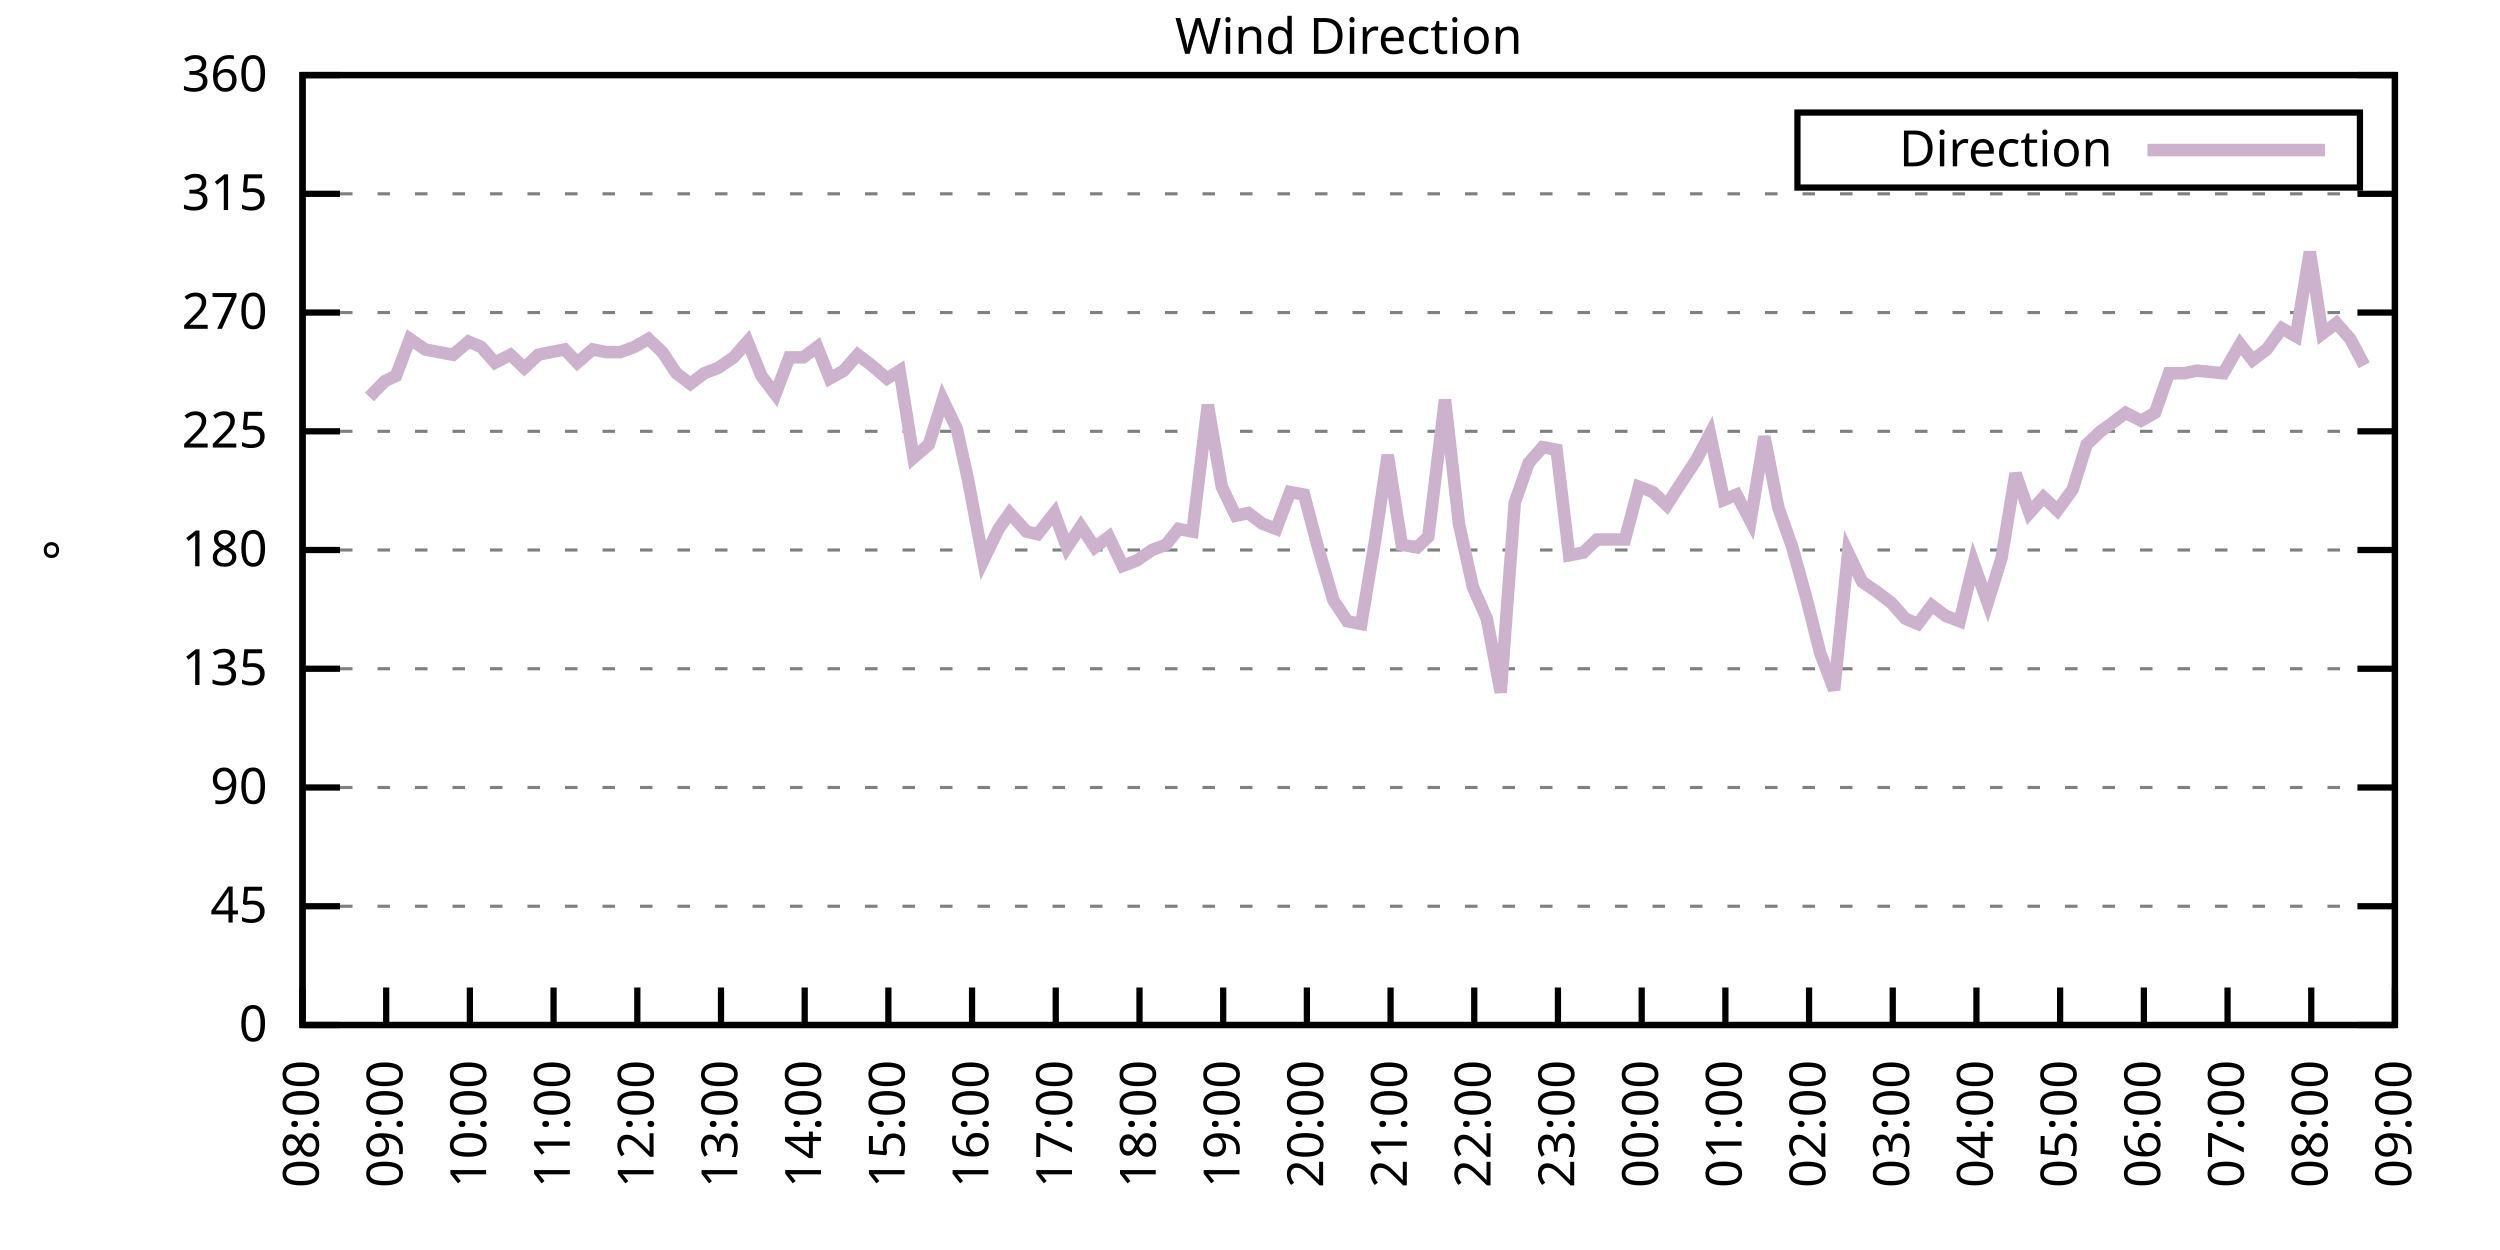
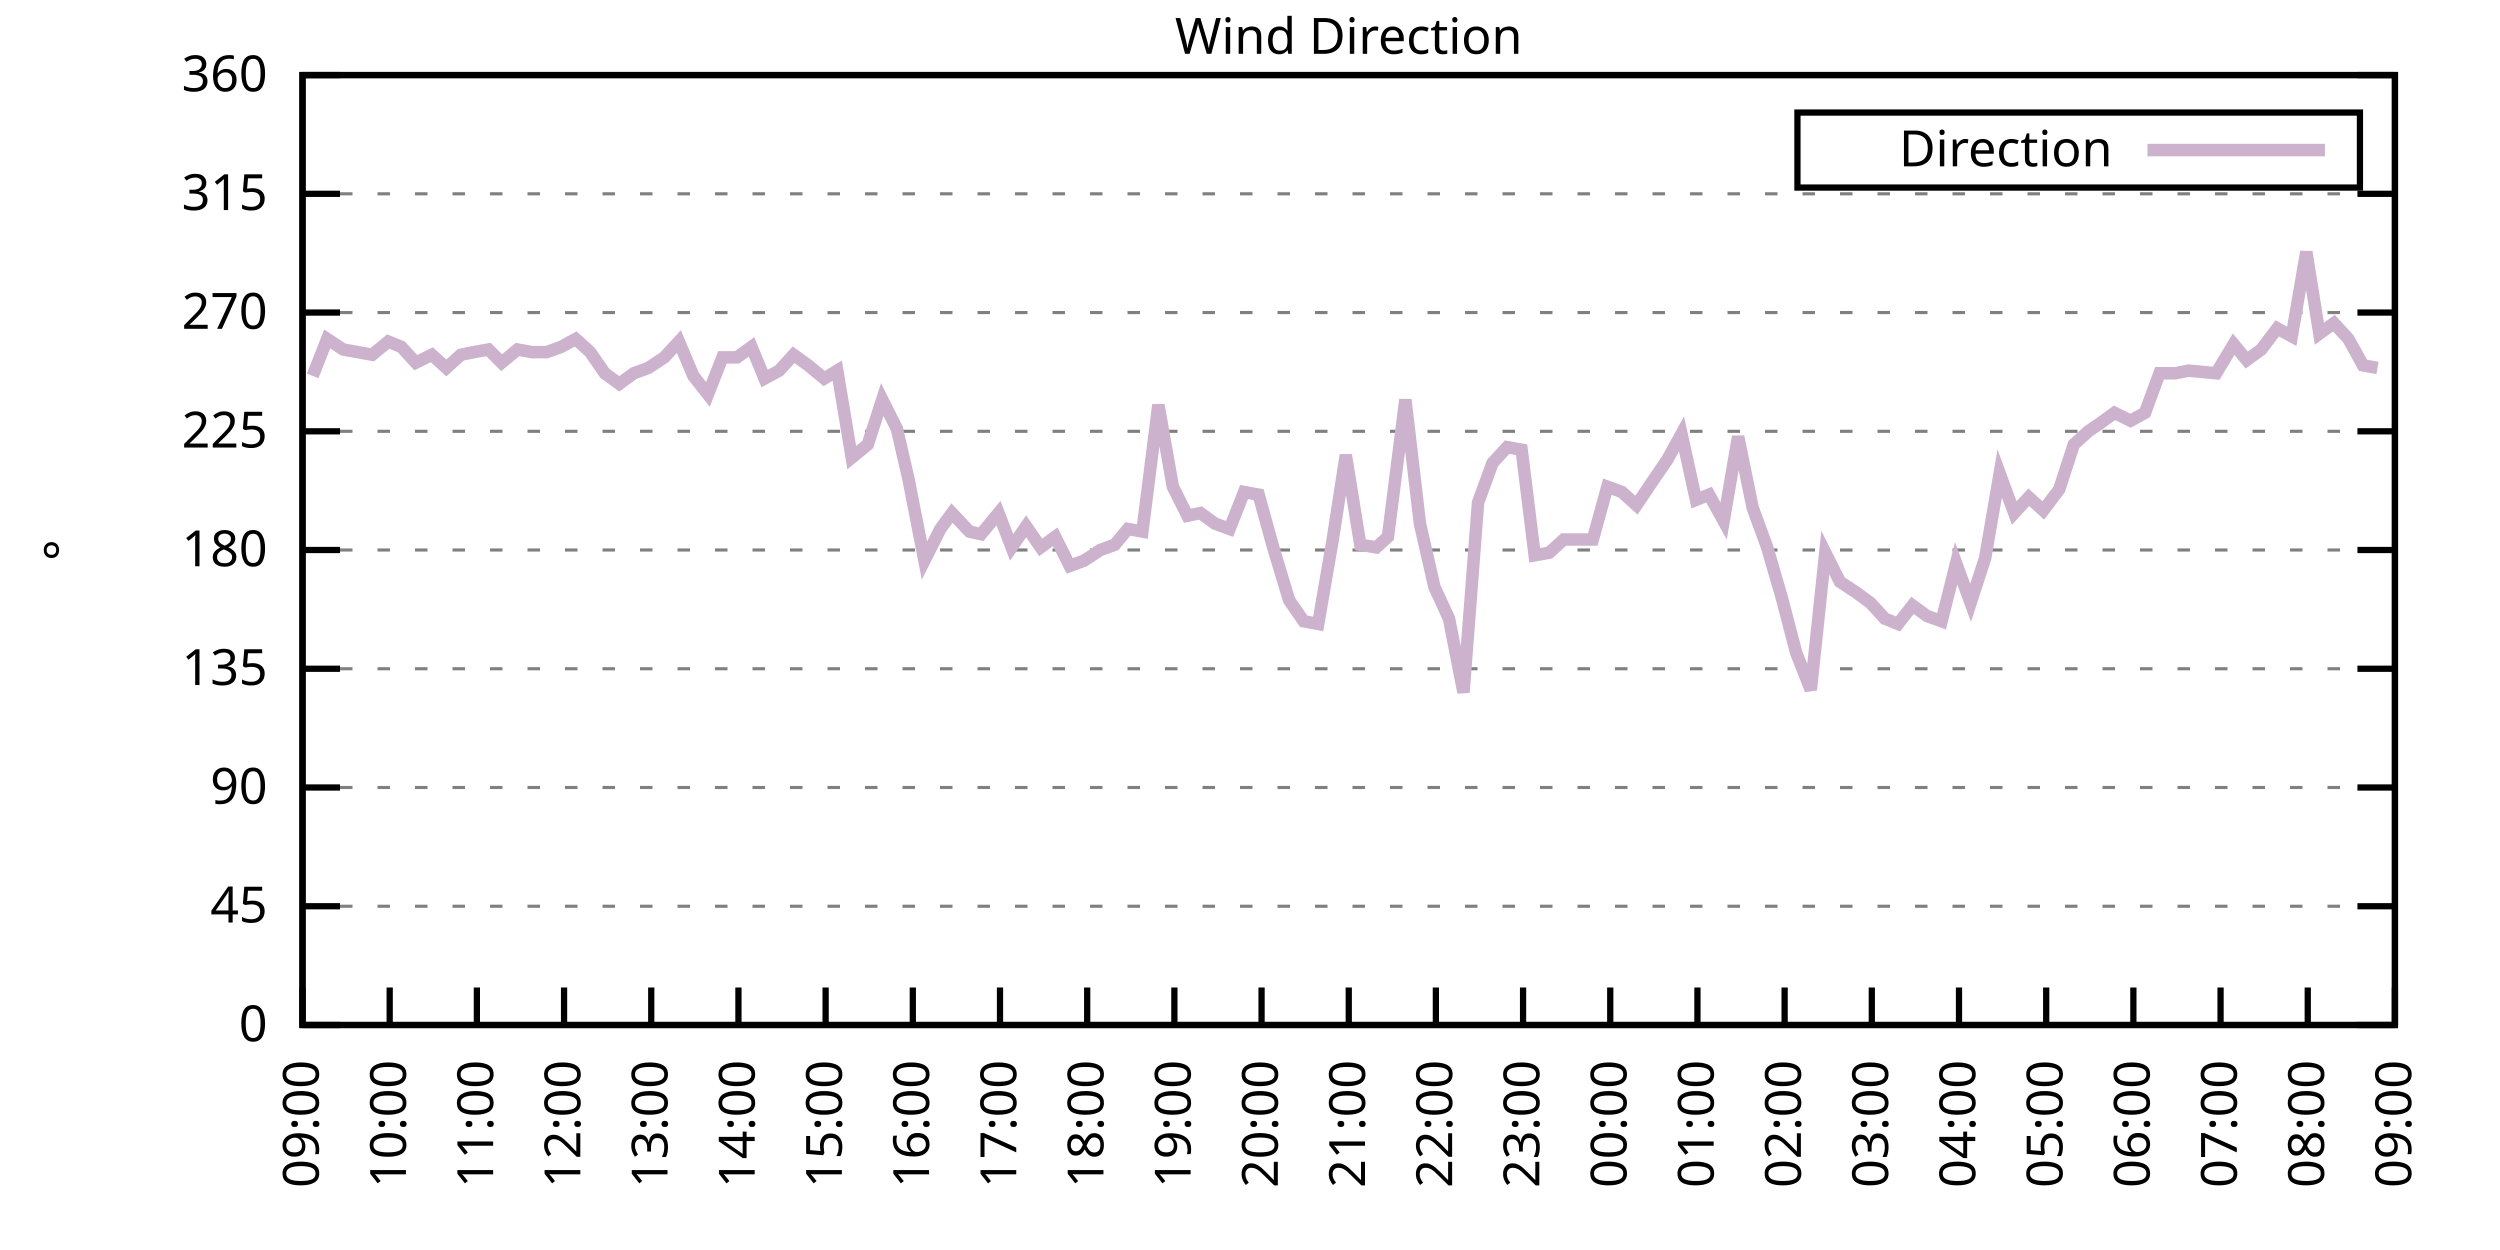
<svg xmlns="http://www.w3.org/2000/svg" xmlns:xlink="http://www.w3.org/1999/xlink" width="400" height="200" viewBox="0 0 400 200">
  <g id="gnuplot_canvas">
    <rect x="0" y="0" width="400" height="200" fill="none" />
    <defs>
      <circle id="gpDot" r="0.5" stroke-width="0.5" stroke="currentColor" />
      <path id="gpPt0" stroke-width="0.333" stroke="currentColor" d="M-1,0 h2 M0,-1 v2" />
      <path id="gpPt1" stroke-width="0.333" stroke="currentColor" d="M-1,-1 L1,1 M1,-1 L-1,1" />
      <path id="gpPt2" stroke-width="0.333" stroke="currentColor" d="M-1,0 L1,0 M0,-1 L0,1 M-1,-1 L1,1 M-1,1 L1,-1" />
      <rect id="gpPt3" stroke-width="0.333" stroke="currentColor" x="-1" y="-1" width="2" height="2" />
      <rect id="gpPt4" stroke-width="0.333" stroke="currentColor" fill="currentColor" x="-1" y="-1" width="2" height="2" />
      <circle id="gpPt5" stroke-width="0.333" stroke="currentColor" cx="0" cy="0" r="1" />
      <use xlink:href="#gpPt5" id="gpPt6" fill="currentColor" stroke="none" />
      <path id="gpPt7" stroke-width="0.333" stroke="currentColor" d="M0,-1.33 L-1.33,0.67 L1.33,0.67 z" />
      <use xlink:href="#gpPt7" id="gpPt8" fill="currentColor" stroke="none" />
      <use xlink:href="#gpPt7" id="gpPt9" stroke="currentColor" transform="rotate(180)" />
      <use xlink:href="#gpPt9" id="gpPt10" fill="currentColor" stroke="none" />
      <use xlink:href="#gpPt3" id="gpPt11" stroke="currentColor" transform="rotate(45)" />
      <use xlink:href="#gpPt11" id="gpPt12" fill="currentColor" stroke="none" />
      <path id="gpPt13" stroke-width="0.333" stroke="currentColor" d="M0,1.330 L1.265,0.411 L0.782,-1.067 L-0.782,-1.076 L-1.265,0.411 z" />
      <use xlink:href="#gpPt13" id="gpPt14" fill="currentColor" stroke="none" />
      <filter id="textbox" filterUnits="objectBoundingBox" x="0" y="0" height="1" width="1">
        <feFlood flood-color="white" flood-opacity="1" result="bgnd" />
        <feComposite in="SourceGraphic" in2="bgnd" operator="atop" />
      </filter>
      <filter id="greybox" filterUnits="objectBoundingBox" x="0" y="0" height="1" width="1">
        <feFlood flood-color="lightgrey" flood-opacity="1" result="grey" />
        <feComposite in="SourceGraphic" in2="grey" operator="atop" />
      </filter>
    </defs>
    <g fill="none" color="white" stroke="currentColor" stroke-width="1.00" stroke-linecap="butt" stroke-linejoin="miter">
</g>
    <g fill="none" color="black" stroke="currentColor" stroke-width="1.00" stroke-linecap="butt" stroke-linejoin="miter">
      <g stroke="none" shape-rendering="crispEdges">
        <polygon fill="rgb(255, 255, 255)" points="48.40,164.00 383.18,164.00 383.18,12.02 48.40,12.02 " />
      </g>
    </g>
    <g fill="none" color="black" stroke="currentColor" stroke-width="1.00" stroke-linecap="butt" stroke-linejoin="miter">
</g>
    <g fill="none" color="black" stroke="black" stroke-width="0.50" stroke-linecap="butt" stroke-linejoin="miter">
</g>
    <g fill="none" color="gray" stroke="currentColor" stroke-width="0.50" stroke-linecap="butt" stroke-linejoin="miter">
      <path stroke="gray" stroke-dasharray="2,4" class="gridline" d="M48.40,164.00 L383.19,164.00  " />
    </g>
    <g fill="none" color="gray" stroke="gray" stroke-width="1.00" stroke-linecap="butt" stroke-linejoin="miter">
</g>
    <g fill="none" color="black" stroke="currentColor" stroke-width="1.00" stroke-linecap="butt" stroke-linejoin="miter">
      <path stroke="black" d="M48.40,164.00 L54.40,164.00 M383.19,164.00 L377.19,164.00  " />
      <g transform="translate(42.80,166.60)" stroke="none" fill="black" font-family="Sans" font-size="8.00" text-anchor="end">
        <text>
          <tspan font-family="Sans"> 0</tspan>
        </text>
      </g>
    </g>
    <g fill="none" color="black" stroke="currentColor" stroke-width="1.00" stroke-linecap="butt" stroke-linejoin="miter">
</g>
    <g fill="none" color="black" stroke="black" stroke-width="0.50" stroke-linecap="butt" stroke-linejoin="miter">
</g>
    <g fill="none" color="gray" stroke="currentColor" stroke-width="0.50" stroke-linecap="butt" stroke-linejoin="miter">
      <path stroke="gray" stroke-dasharray="2,4" class="gridline" d="M48.40,145.00 L383.19,145.00  " />
    </g>
    <g fill="none" color="gray" stroke="gray" stroke-width="1.00" stroke-linecap="butt" stroke-linejoin="miter">
</g>
    <g fill="none" color="black" stroke="currentColor" stroke-width="1.00" stroke-linecap="butt" stroke-linejoin="miter">
      <path stroke="black" d="M48.40,145.00 L54.40,145.00 M383.19,145.00 L377.19,145.00  " />
      <g transform="translate(42.80,147.60)" stroke="none" fill="black" font-family="Sans" font-size="8.00" text-anchor="end">
        <text>
          <tspan font-family="Sans"> 45</tspan>
        </text>
      </g>
    </g>
    <g fill="none" color="black" stroke="currentColor" stroke-width="1.00" stroke-linecap="butt" stroke-linejoin="miter">
</g>
    <g fill="none" color="black" stroke="black" stroke-width="0.50" stroke-linecap="butt" stroke-linejoin="miter">
</g>
    <g fill="none" color="gray" stroke="currentColor" stroke-width="0.50" stroke-linecap="butt" stroke-linejoin="miter">
      <path stroke="gray" stroke-dasharray="2,4" class="gridline" d="M48.40,126.00 L383.19,126.00  " />
    </g>
    <g fill="none" color="gray" stroke="gray" stroke-width="1.00" stroke-linecap="butt" stroke-linejoin="miter">
</g>
    <g fill="none" color="black" stroke="currentColor" stroke-width="1.00" stroke-linecap="butt" stroke-linejoin="miter">
      <path stroke="black" d="M48.40,126.00 L54.40,126.00 M383.19,126.00 L377.19,126.00  " />
      <g transform="translate(42.80,128.60)" stroke="none" fill="black" font-family="Sans" font-size="8.00" text-anchor="end">
        <text>
          <tspan font-family="Sans"> 90</tspan>
        </text>
      </g>
    </g>
    <g fill="none" color="black" stroke="currentColor" stroke-width="1.00" stroke-linecap="butt" stroke-linejoin="miter">
</g>
    <g fill="none" color="black" stroke="black" stroke-width="0.50" stroke-linecap="butt" stroke-linejoin="miter">
</g>
    <g fill="none" color="gray" stroke="currentColor" stroke-width="0.50" stroke-linecap="butt" stroke-linejoin="miter">
      <path stroke="gray" stroke-dasharray="2,4" class="gridline" d="M48.40,107.00 L383.19,107.00  " />
    </g>
    <g fill="none" color="gray" stroke="gray" stroke-width="1.00" stroke-linecap="butt" stroke-linejoin="miter">
</g>
    <g fill="none" color="black" stroke="currentColor" stroke-width="1.00" stroke-linecap="butt" stroke-linejoin="miter">
      <path stroke="black" d="M48.40,107.00 L54.40,107.00 M383.19,107.00 L377.19,107.00  " />
      <g transform="translate(42.80,109.60)" stroke="none" fill="black" font-family="Sans" font-size="8.00" text-anchor="end">
        <text>
          <tspan font-family="Sans"> 135</tspan>
        </text>
      </g>
    </g>
    <g fill="none" color="black" stroke="currentColor" stroke-width="1.00" stroke-linecap="butt" stroke-linejoin="miter">
</g>
    <g fill="none" color="black" stroke="black" stroke-width="0.50" stroke-linecap="butt" stroke-linejoin="miter">
</g>
    <g fill="none" color="gray" stroke="currentColor" stroke-width="0.50" stroke-linecap="butt" stroke-linejoin="miter">
      <path stroke="gray" stroke-dasharray="2,4" class="gridline" d="M48.40,88.00 L383.19,88.00  " />
    </g>
    <g fill="none" color="gray" stroke="gray" stroke-width="1.00" stroke-linecap="butt" stroke-linejoin="miter">
</g>
    <g fill="none" color="black" stroke="currentColor" stroke-width="1.00" stroke-linecap="butt" stroke-linejoin="miter">
      <path stroke="black" d="M48.40,88.00 L54.40,88.00 M383.19,88.00 L377.19,88.00  " />
      <g transform="translate(42.80,90.60)" stroke="none" fill="black" font-family="Sans" font-size="8.00" text-anchor="end">
        <text>
          <tspan font-family="Sans"> 180</tspan>
        </text>
      </g>
    </g>
    <g fill="none" color="black" stroke="currentColor" stroke-width="1.00" stroke-linecap="butt" stroke-linejoin="miter">
</g>
    <g fill="none" color="black" stroke="black" stroke-width="0.50" stroke-linecap="butt" stroke-linejoin="miter">
</g>
    <g fill="none" color="gray" stroke="currentColor" stroke-width="0.50" stroke-linecap="butt" stroke-linejoin="miter">
      <path stroke="gray" stroke-dasharray="2,4" class="gridline" d="M48.40,69.01 L383.19,69.01  " />
    </g>
    <g fill="none" color="gray" stroke="gray" stroke-width="1.00" stroke-linecap="butt" stroke-linejoin="miter">
</g>
    <g fill="none" color="black" stroke="currentColor" stroke-width="1.00" stroke-linecap="butt" stroke-linejoin="miter">
      <path stroke="black" d="M48.40,69.01 L54.40,69.01 M383.19,69.01 L377.19,69.01  " />
      <g transform="translate(42.80,71.61)" stroke="none" fill="black" font-family="Sans" font-size="8.00" text-anchor="end">
        <text>
          <tspan font-family="Sans"> 225</tspan>
        </text>
      </g>
    </g>
    <g fill="none" color="black" stroke="currentColor" stroke-width="1.00" stroke-linecap="butt" stroke-linejoin="miter">
</g>
    <g fill="none" color="black" stroke="black" stroke-width="0.50" stroke-linecap="butt" stroke-linejoin="miter">
</g>
    <g fill="none" color="gray" stroke="currentColor" stroke-width="0.50" stroke-linecap="butt" stroke-linejoin="miter">
      <path stroke="gray" stroke-dasharray="2,4" class="gridline" d="M48.40,50.01 L383.19,50.01  " />
    </g>
    <g fill="none" color="gray" stroke="gray" stroke-width="1.00" stroke-linecap="butt" stroke-linejoin="miter">
</g>
    <g fill="none" color="black" stroke="currentColor" stroke-width="1.00" stroke-linecap="butt" stroke-linejoin="miter">
      <path stroke="black" d="M48.40,50.01 L54.40,50.01 M383.19,50.01 L377.19,50.01  " />
      <g transform="translate(42.80,52.61)" stroke="none" fill="black" font-family="Sans" font-size="8.00" text-anchor="end">
        <text>
          <tspan font-family="Sans"> 270</tspan>
        </text>
      </g>
    </g>
    <g fill="none" color="black" stroke="currentColor" stroke-width="1.00" stroke-linecap="butt" stroke-linejoin="miter">
</g>
    <g fill="none" color="black" stroke="black" stroke-width="0.50" stroke-linecap="butt" stroke-linejoin="miter">
</g>
    <g fill="none" color="gray" stroke="currentColor" stroke-width="0.50" stroke-linecap="butt" stroke-linejoin="miter">
      <path stroke="gray" stroke-dasharray="2,4" class="gridline" d="M48.40,31.01 L383.19,31.01  " />
    </g>
    <g fill="none" color="gray" stroke="gray" stroke-width="1.00" stroke-linecap="butt" stroke-linejoin="miter">
</g>
    <g fill="none" color="black" stroke="currentColor" stroke-width="1.00" stroke-linecap="butt" stroke-linejoin="miter">
      <path stroke="black" d="M48.40,31.01 L54.40,31.01 M383.19,31.01 L377.19,31.01  " />
      <g transform="translate(42.80,33.61)" stroke="none" fill="black" font-family="Sans" font-size="8.00" text-anchor="end">
        <text>
          <tspan font-family="Sans"> 315</tspan>
        </text>
      </g>
    </g>
    <g fill="none" color="black" stroke="currentColor" stroke-width="1.00" stroke-linecap="butt" stroke-linejoin="miter">
</g>
    <g fill="none" color="black" stroke="black" stroke-width="0.50" stroke-linecap="butt" stroke-linejoin="miter">
</g>
    <g fill="none" color="gray" stroke="currentColor" stroke-width="0.50" stroke-linecap="butt" stroke-linejoin="miter">
      <path stroke="gray" stroke-dasharray="2,4" class="gridline" d="M48.40,12.01 L383.19,12.01  " />
    </g>
    <g fill="none" color="gray" stroke="gray" stroke-width="1.00" stroke-linecap="butt" stroke-linejoin="miter">
</g>
    <g fill="none" color="black" stroke="currentColor" stroke-width="1.00" stroke-linecap="butt" stroke-linejoin="miter">
      <path stroke="black" d="M48.40,12.01 L54.40,12.01 M383.19,12.01 L377.19,12.01  " />
      <g transform="translate(42.80,14.61)" stroke="none" fill="black" font-family="Sans" font-size="8.00" text-anchor="end">
        <text>
          <tspan font-family="Sans"> 360</tspan>
        </text>
      </g>
    </g>
    <g fill="none" color="black" stroke="currentColor" stroke-width="1.00" stroke-linecap="butt" stroke-linejoin="miter">
      <path stroke="black" d="M48.40,164.00 L48.40,158.00  " />
      <g transform="translate(51.00,169.60) rotate(270.00)" stroke="none" fill="black" font-family="Sans" font-size="8.00" text-anchor="end">
        <text>
-           <tspan font-family="Sans">08:00</tspan>
-         </text>
-       </g>
-     </g>
-     <g fill="none" color="black" stroke="currentColor" stroke-width="1.00" stroke-linecap="butt" stroke-linejoin="miter">
-       <path stroke="black" d="M61.79,164.00 L61.79,158.00  " />
-       <g transform="translate(64.39,169.60) rotate(270.00)" stroke="none" fill="black" font-family="Sans" font-size="8.00" text-anchor="end">
-         <text>
          <tspan font-family="Sans">09:00</tspan>
        </text>
      </g>
    </g>
    <g fill="none" color="black" stroke="currentColor" stroke-width="1.00" stroke-linecap="butt" stroke-linejoin="miter">
-       <path stroke="black" d="M75.18,164.00 L75.18,158.00  " />
-       <g transform="translate(77.78,169.60) rotate(270.00)" stroke="none" fill="black" font-family="Sans" font-size="8.00" text-anchor="end">
+       <path stroke="black" d="M62.35,164.00 L62.35,158.00  " />
+       <g transform="translate(64.95,169.60) rotate(270.00)" stroke="none" fill="black" font-family="Sans" font-size="8.00" text-anchor="end">
        <text>
          <tspan font-family="Sans">10:00</tspan>
        </text>
      </g>
    </g>
    <g fill="none" color="black" stroke="currentColor" stroke-width="1.00" stroke-linecap="butt" stroke-linejoin="miter">
-       <path stroke="black" d="M88.57,164.00 L88.57,158.00  " />
-       <g transform="translate(91.17,169.60) rotate(270.00)" stroke="none" fill="black" font-family="Sans" font-size="8.00" text-anchor="end">
+       <path stroke="black" d="M76.30,164.00 L76.30,158.00  " />
+       <g transform="translate(78.90,169.60) rotate(270.00)" stroke="none" fill="black" font-family="Sans" font-size="8.00" text-anchor="end">
        <text>
          <tspan font-family="Sans">11:00</tspan>
        </text>
      </g>
    </g>
    <g fill="none" color="black" stroke="currentColor" stroke-width="1.00" stroke-linecap="butt" stroke-linejoin="miter">
-       <path stroke="black" d="M101.97,164.00 L101.97,158.00  " />
-       <g transform="translate(104.57,169.60) rotate(270.00)" stroke="none" fill="black" font-family="Sans" font-size="8.00" text-anchor="end">
+       <path stroke="black" d="M90.25,164.00 L90.25,158.00  " />
+       <g transform="translate(92.85,169.60) rotate(270.00)" stroke="none" fill="black" font-family="Sans" font-size="8.00" text-anchor="end">
        <text>
          <tspan font-family="Sans">12:00</tspan>
        </text>
      </g>
    </g>
    <g fill="none" color="black" stroke="currentColor" stroke-width="1.00" stroke-linecap="butt" stroke-linejoin="miter">
-       <path stroke="black" d="M115.36,164.00 L115.36,158.00  " />
-       <g transform="translate(117.96,169.60) rotate(270.00)" stroke="none" fill="black" font-family="Sans" font-size="8.00" text-anchor="end">
+       <path stroke="black" d="M104.20,164.00 L104.20,158.00  " />
+       <g transform="translate(106.80,169.60) rotate(270.00)" stroke="none" fill="black" font-family="Sans" font-size="8.00" text-anchor="end">
        <text>
          <tspan font-family="Sans">13:00</tspan>
        </text>
      </g>
    </g>
    <g fill="none" color="black" stroke="currentColor" stroke-width="1.00" stroke-linecap="butt" stroke-linejoin="miter">
-       <path stroke="black" d="M128.75,164.00 L128.75,158.00  " />
-       <g transform="translate(131.35,169.60) rotate(270.00)" stroke="none" fill="black" font-family="Sans" font-size="8.00" text-anchor="end">
+       <path stroke="black" d="M118.15,164.00 L118.15,158.00  " />
+       <g transform="translate(120.75,169.60) rotate(270.00)" stroke="none" fill="black" font-family="Sans" font-size="8.00" text-anchor="end">
        <text>
          <tspan font-family="Sans">14:00</tspan>
        </text>
      </g>
    </g>
    <g fill="none" color="black" stroke="currentColor" stroke-width="1.00" stroke-linecap="butt" stroke-linejoin="miter">
-       <path stroke="black" d="M142.14,164.00 L142.14,158.00  " />
-       <g transform="translate(144.74,169.60) rotate(270.00)" stroke="none" fill="black" font-family="Sans" font-size="8.00" text-anchor="end">
+       <path stroke="black" d="M132.10,164.00 L132.10,158.00  " />
+       <g transform="translate(134.70,169.60) rotate(270.00)" stroke="none" fill="black" font-family="Sans" font-size="8.00" text-anchor="end">
        <text>
          <tspan font-family="Sans">15:00</tspan>
        </text>
      </g>
    </g>
    <g fill="none" color="black" stroke="currentColor" stroke-width="1.00" stroke-linecap="butt" stroke-linejoin="miter">
-       <path stroke="black" d="M155.53,164.00 L155.53,158.00  " />
-       <g transform="translate(158.13,169.60) rotate(270.00)" stroke="none" fill="black" font-family="Sans" font-size="8.00" text-anchor="end">
+       <path stroke="black" d="M146.05,164.00 L146.05,158.00  " />
+       <g transform="translate(148.65,169.60) rotate(270.00)" stroke="none" fill="black" font-family="Sans" font-size="8.00" text-anchor="end">
        <text>
          <tspan font-family="Sans">16:00</tspan>
        </text>
      </g>
    </g>
    <g fill="none" color="black" stroke="currentColor" stroke-width="1.00" stroke-linecap="butt" stroke-linejoin="miter">
-       <path stroke="black" d="M168.92,164.00 L168.92,158.00  " />
-       <g transform="translate(171.52,169.60) rotate(270.00)" stroke="none" fill="black" font-family="Sans" font-size="8.00" text-anchor="end">
+       <path stroke="black" d="M160.00,164.00 L160.00,158.00  " />
+       <g transform="translate(162.60,169.60) rotate(270.00)" stroke="none" fill="black" font-family="Sans" font-size="8.00" text-anchor="end">
        <text>
          <tspan font-family="Sans">17:00</tspan>
        </text>
      </g>
    </g>
    <g fill="none" color="black" stroke="currentColor" stroke-width="1.00" stroke-linecap="butt" stroke-linejoin="miter">
-       <path stroke="black" d="M182.32,164.00 L182.32,158.00  " />
-       <g transform="translate(184.92,169.60) rotate(270.00)" stroke="none" fill="black" font-family="Sans" font-size="8.00" text-anchor="end">
+       <path stroke="black" d="M173.95,164.00 L173.95,158.00  " />
+       <g transform="translate(176.55,169.60) rotate(270.00)" stroke="none" fill="black" font-family="Sans" font-size="8.00" text-anchor="end">
        <text>
          <tspan font-family="Sans">18:00</tspan>
        </text>
      </g>
    </g>
    <g fill="none" color="black" stroke="currentColor" stroke-width="1.00" stroke-linecap="butt" stroke-linejoin="miter">
-       <path stroke="black" d="M195.71,164.00 L195.71,158.00  " />
-       <g transform="translate(198.31,169.60) rotate(270.00)" stroke="none" fill="black" font-family="Sans" font-size="8.00" text-anchor="end">
+       <path stroke="black" d="M187.90,164.00 L187.90,158.00  " />
+       <g transform="translate(190.50,169.60) rotate(270.00)" stroke="none" fill="black" font-family="Sans" font-size="8.00" text-anchor="end">
        <text>
          <tspan font-family="Sans">19:00</tspan>
        </text>
      </g>
    </g>
    <g fill="none" color="black" stroke="currentColor" stroke-width="1.00" stroke-linecap="butt" stroke-linejoin="miter">
-       <path stroke="black" d="M209.10,164.00 L209.10,158.00  " />
-       <g transform="translate(211.70,169.60) rotate(270.00)" stroke="none" fill="black" font-family="Sans" font-size="8.00" text-anchor="end">
+       <path stroke="black" d="M201.85,164.00 L201.85,158.00  " />
+       <g transform="translate(204.45,169.60) rotate(270.00)" stroke="none" fill="black" font-family="Sans" font-size="8.00" text-anchor="end">
        <text>
          <tspan font-family="Sans">20:00</tspan>
        </text>
      </g>
    </g>
    <g fill="none" color="black" stroke="currentColor" stroke-width="1.00" stroke-linecap="butt" stroke-linejoin="miter">
-       <path stroke="black" d="M222.49,164.00 L222.49,158.00  " />
-       <g transform="translate(225.09,169.60) rotate(270.00)" stroke="none" fill="black" font-family="Sans" font-size="8.00" text-anchor="end">
+       <path stroke="black" d="M215.80,164.00 L215.80,158.00  " />
+       <g transform="translate(218.40,169.60) rotate(270.00)" stroke="none" fill="black" font-family="Sans" font-size="8.00" text-anchor="end">
        <text>
          <tspan font-family="Sans">21:00</tspan>
        </text>
      </g>
    </g>
    <g fill="none" color="black" stroke="currentColor" stroke-width="1.00" stroke-linecap="butt" stroke-linejoin="miter">
-       <path stroke="black" d="M235.88,164.00 L235.88,158.00  " />
-       <g transform="translate(238.48,169.60) rotate(270.00)" stroke="none" fill="black" font-family="Sans" font-size="8.00" text-anchor="end">
+       <path stroke="black" d="M229.74,164.00 L229.74,158.00  " />
+       <g transform="translate(232.34,169.60) rotate(270.00)" stroke="none" fill="black" font-family="Sans" font-size="8.00" text-anchor="end">
        <text>
          <tspan font-family="Sans">22:00</tspan>
        </text>
      </g>
    </g>
    <g fill="none" color="black" stroke="currentColor" stroke-width="1.00" stroke-linecap="butt" stroke-linejoin="miter">
-       <path stroke="black" d="M249.27,164.00 L249.27,158.00  " />
-       <g transform="translate(251.87,169.60) rotate(270.00)" stroke="none" fill="black" font-family="Sans" font-size="8.00" text-anchor="end">
+       <path stroke="black" d="M243.69,164.00 L243.69,158.00  " />
+       <g transform="translate(246.29,169.60) rotate(270.00)" stroke="none" fill="black" font-family="Sans" font-size="8.00" text-anchor="end">
        <text>
          <tspan font-family="Sans">23:00</tspan>
        </text>
      </g>
    </g>
    <g fill="none" color="black" stroke="currentColor" stroke-width="1.00" stroke-linecap="butt" stroke-linejoin="miter">
-       <path stroke="black" d="M262.67,164.00 L262.67,158.00  " />
-       <g transform="translate(265.27,169.60) rotate(270.00)" stroke="none" fill="black" font-family="Sans" font-size="8.00" text-anchor="end">
+       <path stroke="black" d="M257.64,164.00 L257.64,158.00  " />
+       <g transform="translate(260.24,169.60) rotate(270.00)" stroke="none" fill="black" font-family="Sans" font-size="8.00" text-anchor="end">
        <text>
          <tspan font-family="Sans">00:00</tspan>
        </text>
      </g>
    </g>
    <g fill="none" color="black" stroke="currentColor" stroke-width="1.00" stroke-linecap="butt" stroke-linejoin="miter">
-       <path stroke="black" d="M276.06,164.00 L276.06,158.00  " />
-       <g transform="translate(278.66,169.60) rotate(270.00)" stroke="none" fill="black" font-family="Sans" font-size="8.00" text-anchor="end">
+       <path stroke="black" d="M271.59,164.00 L271.59,158.00  " />
+       <g transform="translate(274.19,169.60) rotate(270.00)" stroke="none" fill="black" font-family="Sans" font-size="8.00" text-anchor="end">
        <text>
          <tspan font-family="Sans">01:00</tspan>
        </text>
      </g>
    </g>
    <g fill="none" color="black" stroke="currentColor" stroke-width="1.00" stroke-linecap="butt" stroke-linejoin="miter">
-       <path stroke="black" d="M289.45,164.00 L289.45,158.00  " />
-       <g transform="translate(292.05,169.60) rotate(270.00)" stroke="none" fill="black" font-family="Sans" font-size="8.00" text-anchor="end">
+       <path stroke="black" d="M285.54,164.00 L285.54,158.00  " />
+       <g transform="translate(288.14,169.60) rotate(270.00)" stroke="none" fill="black" font-family="Sans" font-size="8.00" text-anchor="end">
        <text>
          <tspan font-family="Sans">02:00</tspan>
        </text>
      </g>
    </g>
    <g fill="none" color="black" stroke="currentColor" stroke-width="1.00" stroke-linecap="butt" stroke-linejoin="miter">
-       <path stroke="black" d="M302.84,164.00 L302.84,158.00  " />
-       <g transform="translate(305.44,169.60) rotate(270.00)" stroke="none" fill="black" font-family="Sans" font-size="8.00" text-anchor="end">
+       <path stroke="black" d="M299.49,164.00 L299.49,158.00  " />
+       <g transform="translate(302.09,169.60) rotate(270.00)" stroke="none" fill="black" font-family="Sans" font-size="8.00" text-anchor="end">
        <text>
          <tspan font-family="Sans">03:00</tspan>
        </text>
      </g>
    </g>
    <g fill="none" color="black" stroke="currentColor" stroke-width="1.00" stroke-linecap="butt" stroke-linejoin="miter">
-       <path stroke="black" d="M316.23,164.00 L316.23,158.00  " />
-       <g transform="translate(318.83,169.60) rotate(270.00)" stroke="none" fill="black" font-family="Sans" font-size="8.00" text-anchor="end">
+       <path stroke="black" d="M313.44,164.00 L313.44,158.00  " />
+       <g transform="translate(316.04,169.60) rotate(270.00)" stroke="none" fill="black" font-family="Sans" font-size="8.00" text-anchor="end">
        <text>
          <tspan font-family="Sans">04:00</tspan>
        </text>
      </g>
    </g>
    <g fill="none" color="black" stroke="currentColor" stroke-width="1.00" stroke-linecap="butt" stroke-linejoin="miter">
-       <path stroke="black" d="M329.62,164.00 L329.62,158.00  " />
-       <g transform="translate(332.22,169.60) rotate(270.00)" stroke="none" fill="black" font-family="Sans" font-size="8.00" text-anchor="end">
+       <path stroke="black" d="M327.39,164.00 L327.39,158.00  " />
+       <g transform="translate(329.99,169.60) rotate(270.00)" stroke="none" fill="black" font-family="Sans" font-size="8.00" text-anchor="end">
        <text>
          <tspan font-family="Sans">05:00</tspan>
        </text>
      </g>
    </g>
    <g fill="none" color="black" stroke="currentColor" stroke-width="1.00" stroke-linecap="butt" stroke-linejoin="miter">
-       <path stroke="black" d="M343.02,164.00 L343.02,158.00  " />
-       <g transform="translate(345.62,169.60) rotate(270.00)" stroke="none" fill="black" font-family="Sans" font-size="8.00" text-anchor="end">
+       <path stroke="black" d="M341.34,164.00 L341.34,158.00  " />
+       <g transform="translate(343.94,169.60) rotate(270.00)" stroke="none" fill="black" font-family="Sans" font-size="8.00" text-anchor="end">
        <text>
          <tspan font-family="Sans">06:00</tspan>
        </text>
      </g>
    </g>
    <g fill="none" color="black" stroke="currentColor" stroke-width="1.00" stroke-linecap="butt" stroke-linejoin="miter">
-       <path stroke="black" d="M356.41,164.00 L356.41,158.00  " />
-       <g transform="translate(359.01,169.60) rotate(270.00)" stroke="none" fill="black" font-family="Sans" font-size="8.00" text-anchor="end">
+       <path stroke="black" d="M355.29,164.00 L355.29,158.00  " />
+       <g transform="translate(357.89,169.60) rotate(270.00)" stroke="none" fill="black" font-family="Sans" font-size="8.00" text-anchor="end">
        <text>
          <tspan font-family="Sans">07:00</tspan>
        </text>
      </g>
    </g>
    <g fill="none" color="black" stroke="currentColor" stroke-width="1.00" stroke-linecap="butt" stroke-linejoin="miter">
-       <path stroke="black" d="M369.80,164.00 L369.80,158.00  " />
-       <g transform="translate(372.40,169.60) rotate(270.00)" stroke="none" fill="black" font-family="Sans" font-size="8.00" text-anchor="end">
+       <path stroke="black" d="M369.24,164.00 L369.24,158.00  " />
+       <g transform="translate(371.84,169.60) rotate(270.00)" stroke="none" fill="black" font-family="Sans" font-size="8.00" text-anchor="end">
        <text>
          <tspan font-family="Sans">08:00</tspan>
        </text>
      </g>
    </g>
    <g fill="none" color="black" stroke="currentColor" stroke-width="1.00" stroke-linecap="butt" stroke-linejoin="miter">
      <path stroke="black" d="M383.19,164.00 L383.19,158.00  " />
      <g transform="translate(385.79,169.60) rotate(270.00)" stroke="none" fill="black" font-family="Sans" font-size="8.00" text-anchor="end">
        <text>
          <tspan font-family="Sans">09:00</tspan>
        </text>
      </g>
    </g>
    <g fill="none" color="black" stroke="currentColor" stroke-width="1.00" stroke-linecap="butt" stroke-linejoin="miter">
</g>
    <g fill="none" color="black" stroke="currentColor" stroke-width="1.00" stroke-linecap="butt" stroke-linejoin="miter">
      <path stroke="black" d="M48.40,12.01 L48.40,164.00 L383.19,164.00 L383.19,12.01 L48.40,12.01 Z  " />
    </g>
    <g fill="none" color="black" stroke="currentColor" stroke-width="1.00" stroke-linecap="butt" stroke-linejoin="miter">
</g>
    <g fill="none" color="black" stroke="currentColor" stroke-width="1.00" stroke-linecap="butt" stroke-linejoin="miter">
      <path stroke="black" d="M287.59,30.01 L287.59,18.01 L377.59,18.01 L377.59,30.01 L287.59,30.01 Z  " />
    </g>
    <g id="Wind_direction_plot_1">
      <g fill="none" color="white" stroke="black" stroke-width="2.00" stroke-linecap="butt" stroke-linejoin="miter">
</g>
      <g fill="none" color="black" stroke="currentColor" stroke-width="2.00" stroke-linecap="butt" stroke-linejoin="miter">
        <g transform="translate(337.99,26.61)" stroke="none" fill="black" font-family="Sans" font-size="8.00" text-anchor="end">
          <text>
            <tspan font-family="Sans">Direction</tspan>
          </text>
        </g>
      </g>
      <g fill="none" color="black" stroke="currentColor" stroke-width="2.00" stroke-linecap="butt" stroke-linejoin="miter">
-         <path stroke="rgb(204, 178, 204)" d="M343.59,24.01 L371.99,24.01 M59.11,63.52 L61.57,60.98 L63.35,60.14 L65.59,54.23 L68.04,55.92 L70.27,56.34   L72.50,56.76 L74.96,54.65 L76.97,55.50 L79.20,58.03 L81.66,56.76 L83.89,58.87 L86.12,56.76 L88.13,56.34   L90.36,55.92 L92.37,58.03 L94.82,55.92 L97.06,56.34 L99.29,56.34 L101.52,55.50 L103.75,54.23 L105.98,56.34   L108.22,59.72 L110.45,61.41 L112.68,59.72 L114.91,58.87 L117.37,57.18 L119.60,54.65 L121.83,60.14 L124.06,63.10   L126.29,57.18 L128.53,57.18 L130.76,55.50 L132.77,60.56 L135.00,59.30 L137.23,56.76 L139.46,58.45 L141.92,60.56   L143.93,59.30 L146.16,73.23 L148.61,71.12 L150.85,63.94 L153.08,68.58 L154.86,76.61 L157.32,89.69 L159.77,84.63   L161.56,82.09 L164.24,85.05 L166.02,85.47 L168.70,82.09 L170.71,87.58 L172.94,84.21 L175.17,87.58 L177.41,85.89   L179.64,90.54 L181.87,89.69 L184.32,88.00 L186.56,87.16 L188.57,84.63 L190.80,85.05 L193.25,64.78 L195.48,77.87   L197.72,82.52 L199.73,82.09 L201.96,83.78 L204.19,84.63 L206.42,78.72 L208.65,79.14 L210.88,87.58 L213.34,96.03   L215.57,99.40 L217.80,99.83 L220.04,86.32 L222.04,72.81 L224.28,87.16 L226.73,87.58 L228.52,85.89 L231.20,63.94   L233.43,83.78 L235.66,93.92 L237.89,98.98 L240.12,110.80 L242.36,80.41 L244.59,74.07 L246.82,71.54 L249.05,71.96   L251.06,88.85 L253.29,88.43 L255.52,86.32 L257.76,86.32 L259.99,86.32 L262.22,77.87 L264.45,78.72 L266.68,80.83   L269.14,77.03 L271.37,73.65 L273.60,69.43 L275.83,79.98 L277.84,79.14 L280.07,83.36 L282.31,69.85 L284.54,81.25   L286.77,87.58 L289.00,95.60 L291.23,104.47 L293.47,110.38 L295.70,88.43 L297.93,93.07 L300.39,94.76 L302.62,96.45   L304.85,98.98 L306.86,99.83 L309.09,96.87 L311.32,98.56 L313.55,99.40 L315.79,90.12 L318.02,96.45 L320.25,89.27   L322.48,75.76 L324.71,82.09 L326.95,79.56 L329.18,81.67 L331.63,78.29 L333.86,71.12 L336.10,69.01 L337.88,67.74   L340.11,66.05 L342.57,67.32 L344.80,66.05 L347.03,59.72 L349.49,59.72 L351.50,59.30 L355.74,59.72 L358.42,55.07   L360.42,57.61 L362.66,55.92 L365.11,52.54 L367.34,53.81 L369.58,40.30 L371.58,53.39 L373.82,51.70 L376.05,54.23   L378.28,58.45  " />
+         <path stroke="rgb(204, 178, 204)" d="M343.59,24.01 L371.99,24.01 M50.03,60.14 L52.35,54.23 L54.91,55.92 L57.23,56.34 L59.56,56.76 L62.12,54.65   L64.21,55.50 L66.53,58.03 L69.09,56.76 L71.42,58.87 L73.74,56.76 L75.83,56.34 L78.16,55.92 L80.25,58.03   L82.81,55.92 L85.13,56.34 L87.46,56.34 L89.78,55.50 L92.11,54.23 L94.43,56.34 L96.76,59.72 L99.08,61.41   L101.41,59.72 L103.73,58.87 L106.29,57.18 L108.62,54.65 L110.94,60.14 L113.27,63.10 L115.59,57.18 L117.92,57.18   L120.24,55.50 L122.33,60.56 L124.66,59.30 L126.98,56.76 L129.31,58.45 L131.87,60.56 L133.96,59.30 L136.28,73.23   L138.84,71.12 L141.16,63.94 L143.49,68.58 L145.35,76.61 L147.91,89.69 L150.46,84.63 L152.32,82.09 L155.11,85.05   L156.97,85.47 L159.76,82.09 L161.86,87.58 L164.18,84.21 L166.51,87.58 L168.83,85.89 L171.16,90.54 L173.48,89.69   L176.04,88.00 L178.36,87.16 L180.46,84.63 L182.78,85.05 L185.34,64.78 L187.66,77.87 L189.99,82.52 L192.08,82.09   L194.41,83.78 L196.73,84.63 L199.06,78.72 L201.38,79.14 L203.71,87.58 L206.26,96.03 L208.59,99.40 L210.91,99.83   L213.24,86.32 L215.33,72.81 L217.65,87.16 L220.21,87.58 L222.07,85.89 L224.86,63.94 L227.19,83.78 L229.51,93.92   L231.84,98.98 L234.16,110.80 L236.49,80.41 L238.81,74.07 L241.14,71.54 L243.46,71.96 L245.55,88.85 L247.88,88.43   L250.20,86.32 L252.53,86.32 L254.85,86.32 L257.18,77.87 L259.50,78.72 L261.83,80.83 L264.39,77.03 L266.71,73.65   L269.04,69.43 L271.36,79.98 L273.45,79.14 L275.78,83.36 L278.10,69.85 L280.43,81.25 L282.75,87.58 L285.08,95.60   L287.40,104.47 L289.73,110.38 L292.05,88.43 L294.38,93.07 L296.94,94.76 L299.26,96.45 L301.58,98.98 L303.68,99.83   L306.00,96.87 L308.33,98.56 L310.65,99.40 L312.98,90.12 L315.30,96.45 L317.63,89.27 L319.95,75.76 L322.28,82.09   L324.60,79.56 L326.93,81.67 L329.48,78.29 L331.81,71.12 L334.13,69.01 L335.99,67.74 L338.32,66.05 L340.88,67.32   L343.20,66.05 L345.53,59.72 L348.08,59.72 L350.18,59.30 L354.59,59.72 L357.38,55.07 L359.48,57.61 L361.80,55.92   L364.36,52.54 L366.68,53.81 L369.01,40.30 L371.10,53.39 L373.43,51.70 L375.75,54.23 L378.08,58.45 L380.40,58.87    " />
      </g>
    </g>
    <g fill="none" color="black" stroke="currentColor" stroke-width="2.00" stroke-linecap="butt" stroke-linejoin="miter">
</g>
    <g fill="none" color="black" stroke="black" stroke-width="1.00" stroke-linecap="butt" stroke-linejoin="miter">
</g>
    <g fill="none" color="black" stroke="currentColor" stroke-width="1.00" stroke-linecap="butt" stroke-linejoin="miter">
      <path stroke="black" d="M48.40,12.01 L48.40,164.00 L383.19,164.00 L383.19,12.01 L48.40,12.01 Z  " />
      <g transform="translate(12.80,88.01) rotate(270.00)" stroke="none" fill="black" font-family="Sans" font-size="8.00" text-anchor="middle">
        <text>
          <tspan font-family="Sans">°</tspan>
        </text>
      </g>
    </g>
    <g fill="none" color="black" stroke="currentColor" stroke-width="1.00" stroke-linecap="butt" stroke-linejoin="miter">
</g>
    <g fill="none" color="black" stroke="currentColor" stroke-width="1.00" stroke-linecap="butt" stroke-linejoin="miter">
      <g transform="translate(215.79,8.61)" stroke="none" fill="black" font-family="Sans" font-size="8.00" text-anchor="middle">
        <text>
          <tspan font-family="Sans">Wind Direction</tspan>
        </text>
      </g>
    </g>
    <g fill="none" color="black" stroke="currentColor" stroke-width="1.00" stroke-linecap="butt" stroke-linejoin="miter">
</g>
  </g>
</svg>
